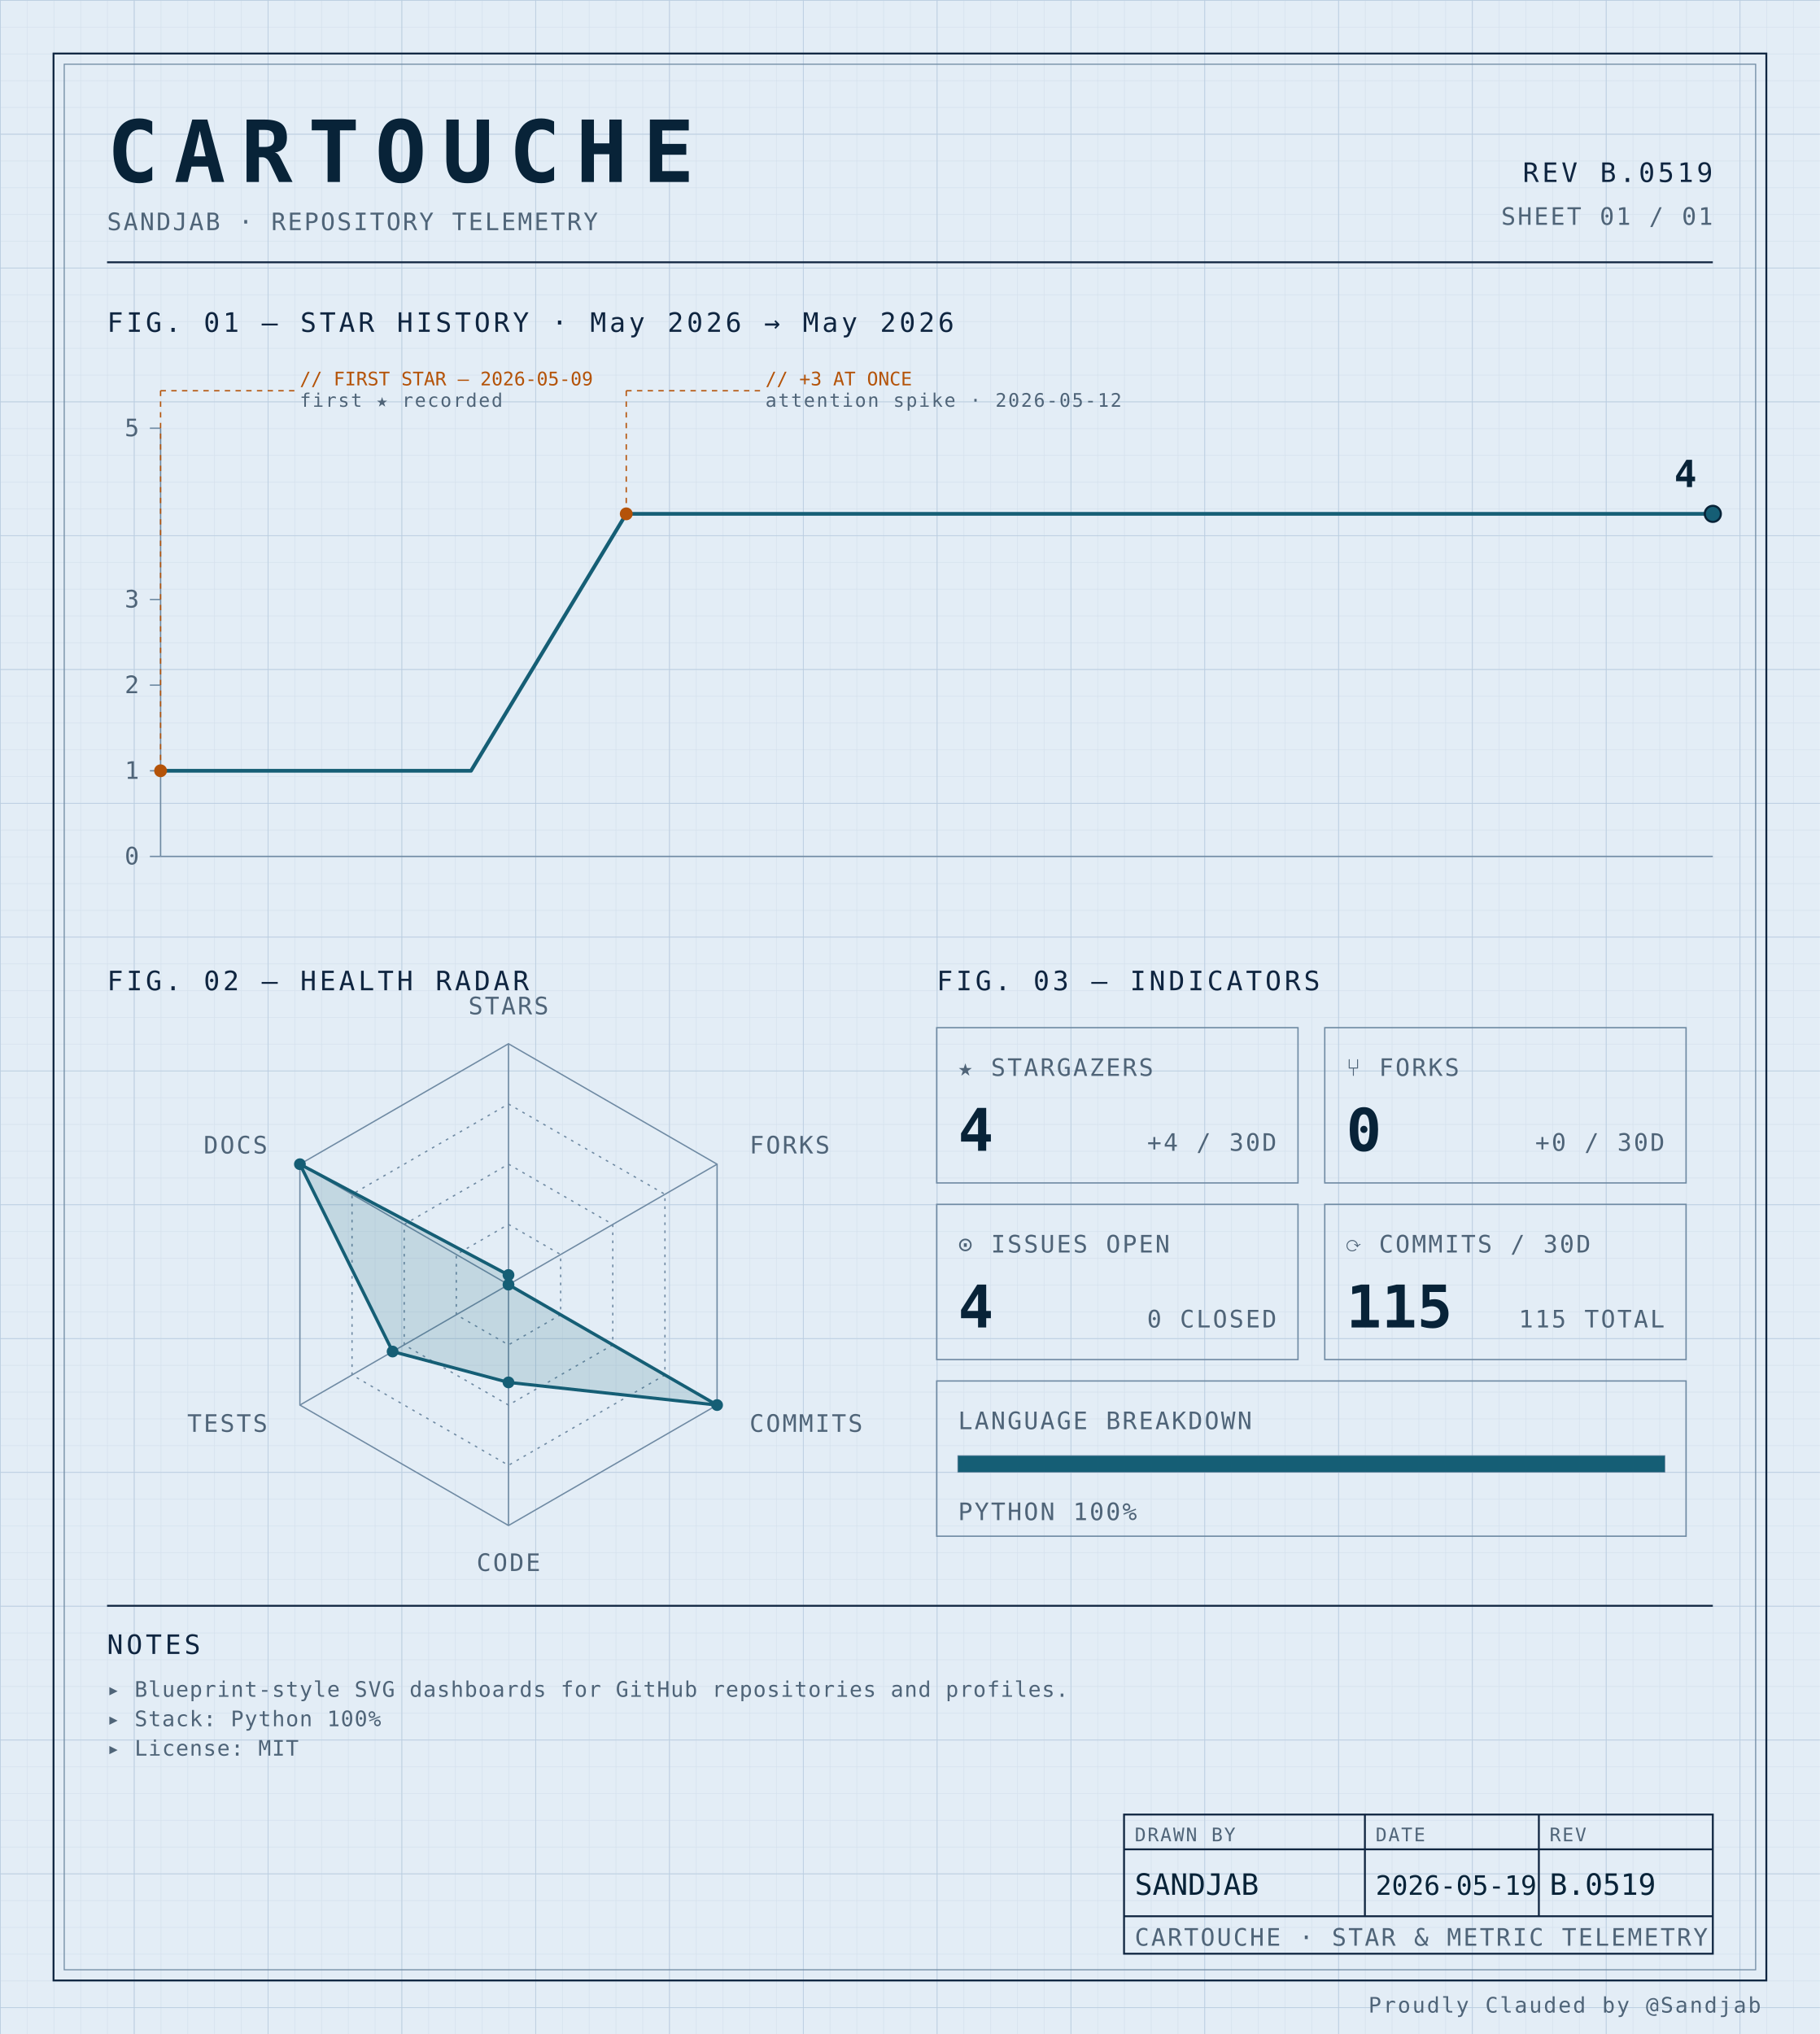
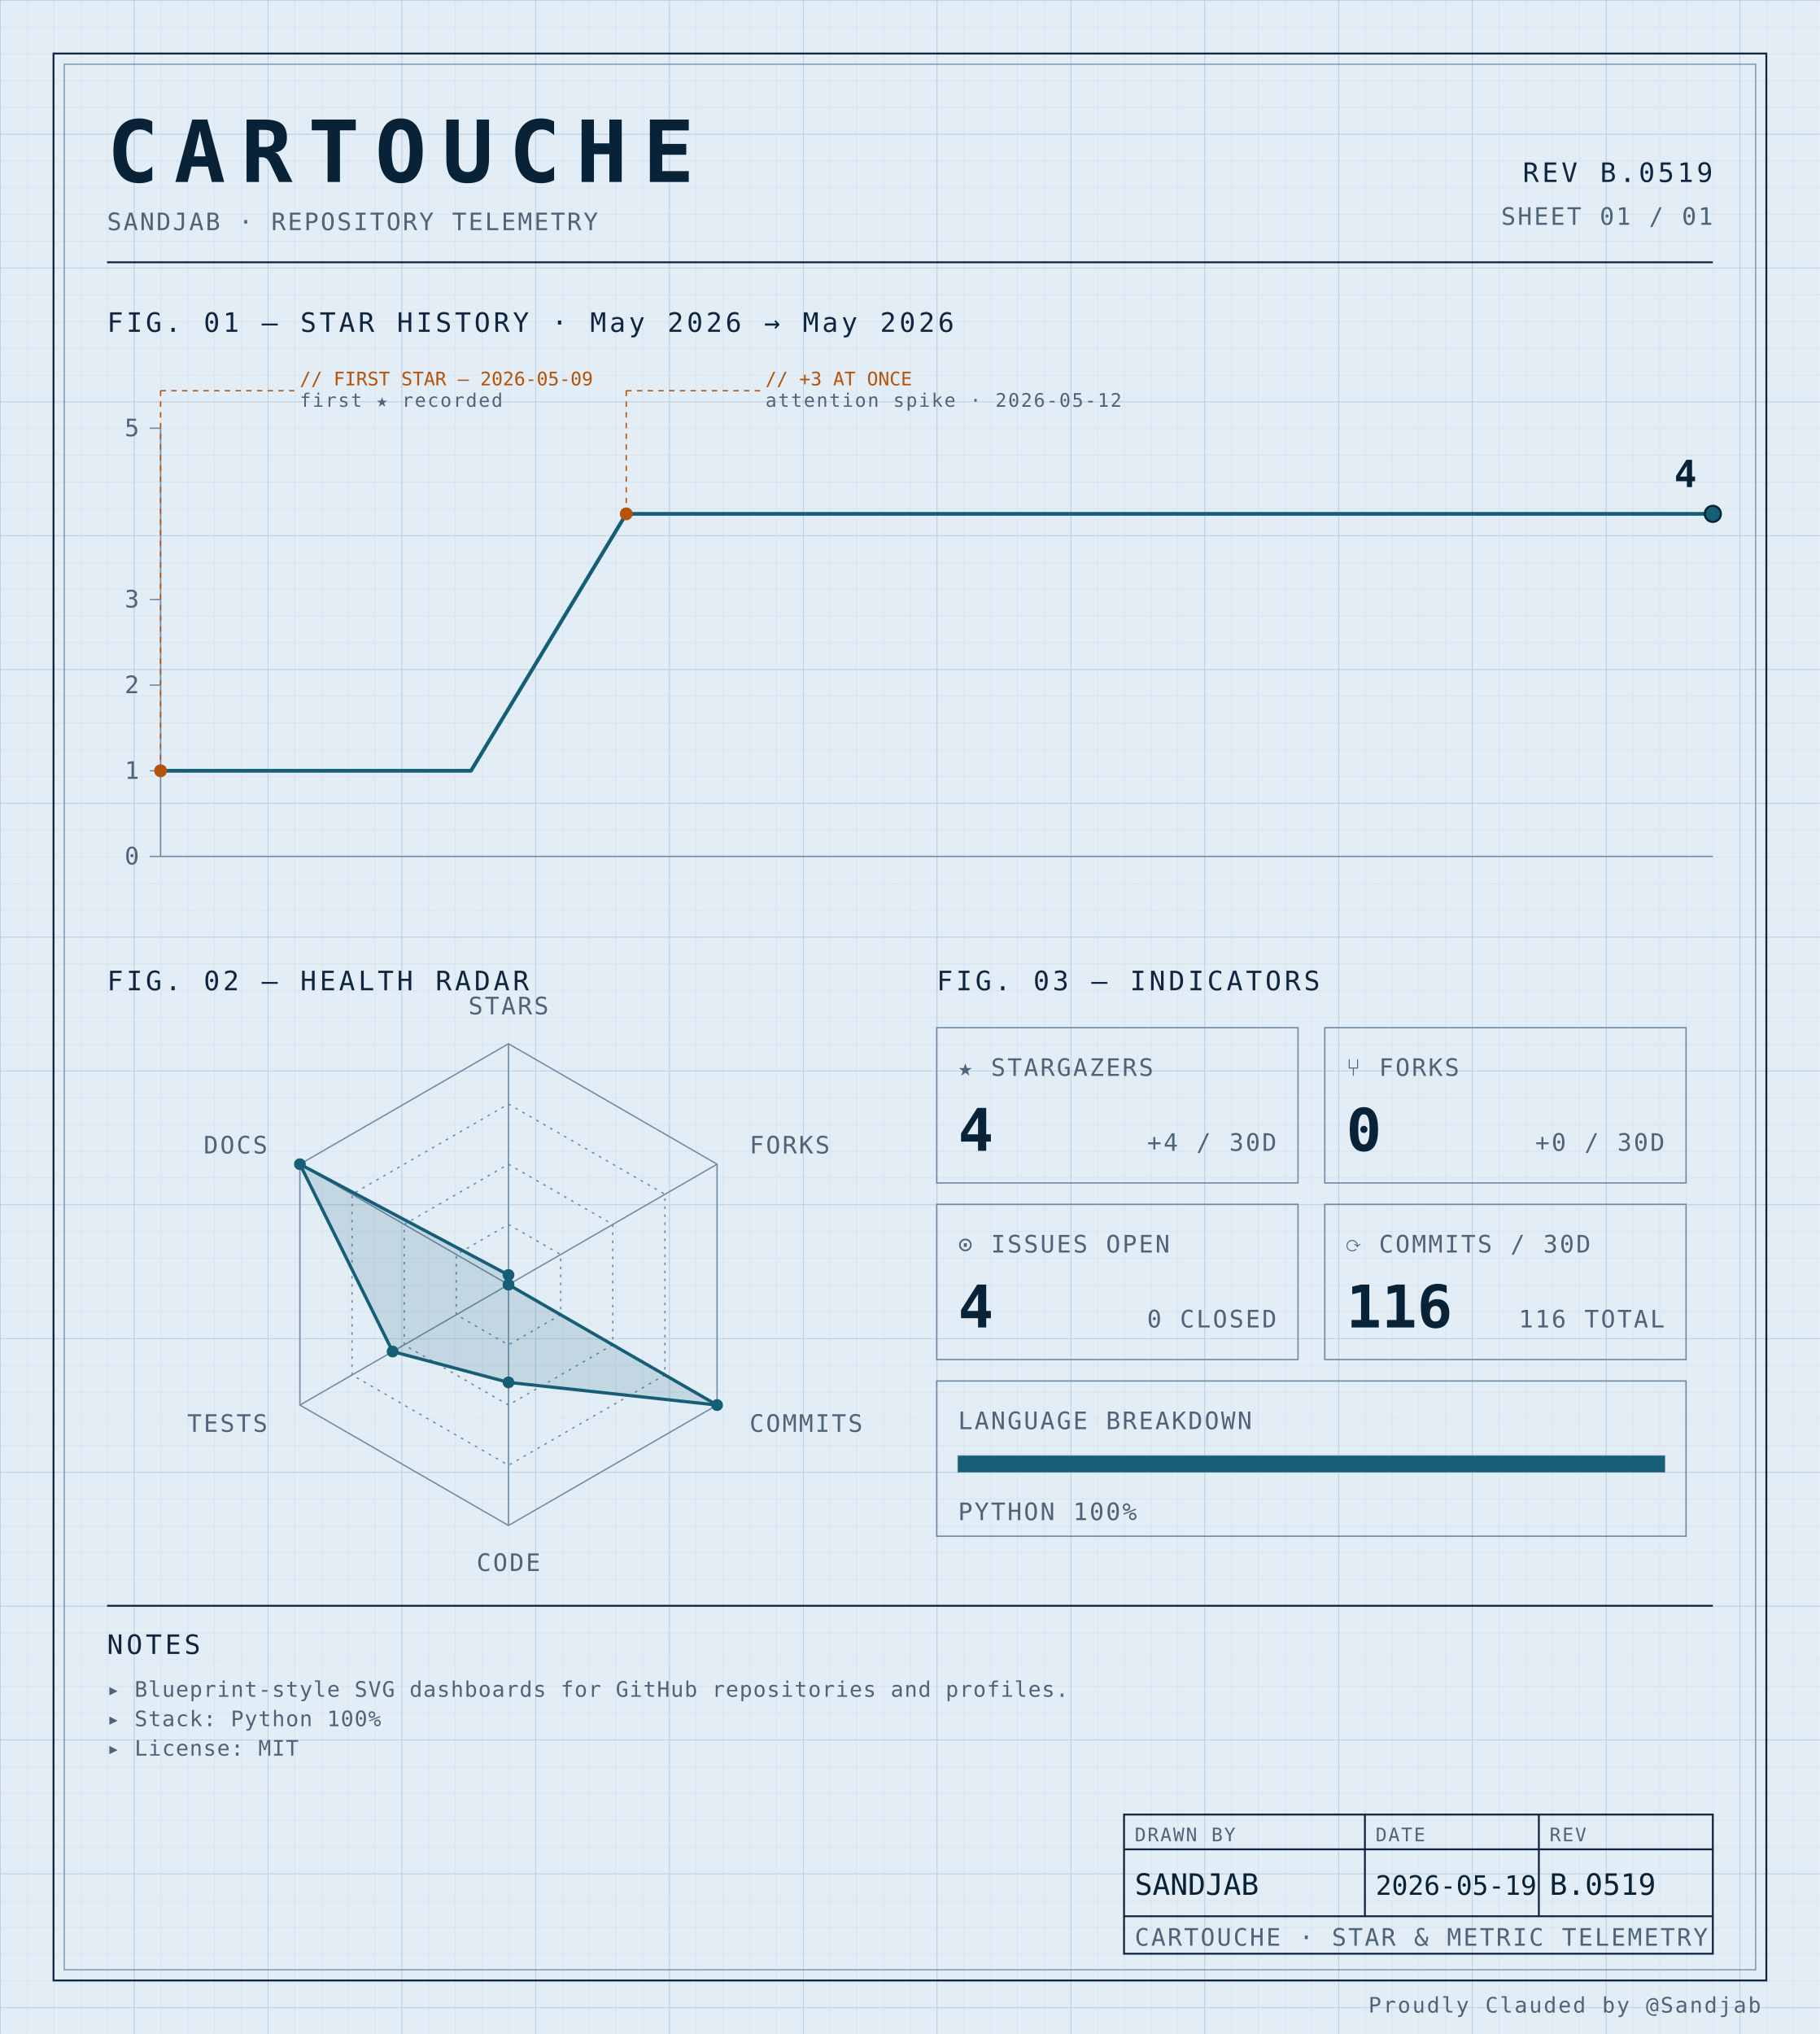
<svg xmlns="http://www.w3.org/2000/svg" width="100%" viewBox="0 0 680 760" role="img">
  <defs>
    <pattern id="grid-fine" width="10" height="10" patternUnits="userSpaceOnUse">
      <path d="M10 0H0V10" fill="none" stroke="#d4e0ec" stroke-width="0.4" />
    </pattern>
    <pattern id="grid-major" width="50" height="50" patternUnits="userSpaceOnUse">
      <path d="M50 0H0V50" fill="none" stroke="#b8cce0" stroke-width="0.5" />
    </pattern>
  </defs>
  <rect x="0" y="0" width="680" height="760" fill="#e3edf6" />
  <rect x="0" y="0" width="680" height="760" fill="url(#grid-fine)" />
  <rect x="0" y="0" width="680" height="760" fill="url(#grid-major)" />
  <rect x="20" y="20" width="640" height="720" fill="none" stroke="#0f2540" stroke-width="0.7" />
  <rect x="24" y="24" width="632" height="712" fill="none" stroke="#6f8aa3" stroke-width="0.4" />
  <text x="40" y="68" font-family="ui-monospace, 'SF Mono', 'JetBrains Mono', 'Cascadia Code', Consolas, monospace" font-size="32" font-weight="700" fill="#082338" text-anchor="start" letter-spacing="0.18em">CARTOUCHE</text>
  <text x="40" y="86" font-family="ui-monospace, 'SF Mono', 'JetBrains Mono', 'Cascadia Code', Consolas, monospace" font-size="9" font-weight="400" fill="#4f6478" text-anchor="start" letter-spacing="0.08em">SANDJAB · REPOSITORY TELEMETRY</text>
  <text x="640" y="68" font-family="ui-monospace, 'SF Mono', 'JetBrains Mono', 'Cascadia Code', Consolas, monospace" font-size="10" font-weight="400" fill="#0f2540" text-anchor="end" letter-spacing="0.12em">REV B.0519</text>
  <text x="640" y="84" font-family="ui-monospace, 'SF Mono', 'JetBrains Mono', 'Cascadia Code', Consolas, monospace" font-size="9" font-weight="400" fill="#4f6478" text-anchor="end" letter-spacing="0.08em">SHEET 01 / 01</text>
  <line x1="40" y1="98" x2="640" y2="98" stroke="#0f2540" stroke-width="0.7" />
  <text x="40" y="124" font-family="ui-monospace, 'SF Mono', 'JetBrains Mono', 'Cascadia Code', Consolas, monospace" font-size="10" font-weight="400" fill="#0f2540" text-anchor="start" letter-spacing="0.12em">FIG. 01 — STAR HISTORY · May 2026 → May 2026</text>
  <line x1="60" y1="160" x2="60" y2="320" stroke="#6f8aa3" stroke-width="0.5" />
  <line x1="60" y1="320" x2="640" y2="320" stroke="#6f8aa3" stroke-width="0.5" />
  <line x1="56" y1="320.0" x2="60" y2="320.0" stroke="#6f8aa3" stroke-width="0.5" />
  <text x="52" y="323.0" font-family="ui-monospace, 'SF Mono', 'JetBrains Mono', 'Cascadia Code', Consolas, monospace" font-size="9" font-weight="400" fill="#4f6478" text-anchor="end" letter-spacing="0.08em">0</text>
  <line x1="56" y1="288.0" x2="60" y2="288.0" stroke="#6f8aa3" stroke-width="0.5" />
  <text x="52" y="291.0" font-family="ui-monospace, 'SF Mono', 'JetBrains Mono', 'Cascadia Code', Consolas, monospace" font-size="9" font-weight="400" fill="#4f6478" text-anchor="end" letter-spacing="0.08em">1</text>
  <line x1="56" y1="256.0" x2="60" y2="256.0" stroke="#6f8aa3" stroke-width="0.5" />
  <text x="52" y="259.0" font-family="ui-monospace, 'SF Mono', 'JetBrains Mono', 'Cascadia Code', Consolas, monospace" font-size="9" font-weight="400" fill="#4f6478" text-anchor="end" letter-spacing="0.08em">2</text>
  <line x1="56" y1="224.0" x2="60" y2="224.0" stroke="#6f8aa3" stroke-width="0.5" />
  <text x="52" y="227.0" font-family="ui-monospace, 'SF Mono', 'JetBrains Mono', 'Cascadia Code', Consolas, monospace" font-size="9" font-weight="400" fill="#4f6478" text-anchor="end" letter-spacing="0.08em">3</text>
  <line x1="56" y1="160.0" x2="60" y2="160.0" stroke="#6f8aa3" stroke-width="0.5" />
  <text x="52" y="163.0" font-family="ui-monospace, 'SF Mono', 'JetBrains Mono', 'Cascadia Code', Consolas, monospace" font-size="9" font-weight="400" fill="#4f6478" text-anchor="end" letter-spacing="0.08em">5</text>
  <path d="M 60.00,288.00 L 118.00,288.00 176.00,288.00 234.00,192.00 292.00,192.00 350.00,192.00 408.00,192.00 466.00,192.00 524.00,192.00 582.00,192.00 640.00,192.00 640.00,192.00" fill="none" stroke="#155e75" stroke-width="1.4" stroke-linejoin="round" stroke-linecap="round" />
  <circle cx="60.0" cy="288.0" r="2.4" fill="#b45309" />
  <line x1="60.0" y1="288.0" x2="60.0" y2="146" stroke="#b45309" stroke-width="0.5" stroke-dasharray="2,2" fill="none" />
  <line x1="60.0" y1="146" x2="110.0" y2="146" stroke="#b45309" stroke-width="0.5" stroke-dasharray="2,2" fill="none" />
  <text x="112.0" y="144" font-family="ui-monospace, 'SF Mono', 'JetBrains Mono', 'Cascadia Code', Consolas, monospace" font-size="7" font-weight="400" fill="#b45309" text-anchor="start" letter-spacing="normal">// FIRST STAR — 2026-05-09</text>
  <text x="112.0" y="152" font-family="ui-monospace, 'SF Mono', 'JetBrains Mono', 'Cascadia Code', Consolas, monospace" font-size="7" font-weight="400" fill="#4f6478" text-anchor="start" letter-spacing="0.08em">first ★ recorded</text>
  <circle cx="234.0" cy="192.0" r="2.4" fill="#b45309" />
  <line x1="234.0" y1="192.0" x2="234.0" y2="146" stroke="#b45309" stroke-width="0.5" stroke-dasharray="2,2" fill="none" />
  <line x1="234.0" y1="146" x2="284.0" y2="146" stroke="#b45309" stroke-width="0.5" stroke-dasharray="2,2" fill="none" />
  <text x="286.0" y="144" font-family="ui-monospace, 'SF Mono', 'JetBrains Mono', 'Cascadia Code', Consolas, monospace" font-size="7" font-weight="400" fill="#b45309" text-anchor="start" letter-spacing="normal">// +3 AT ONCE</text>
  <text x="286.0" y="152" font-family="ui-monospace, 'SF Mono', 'JetBrains Mono', 'Cascadia Code', Consolas, monospace" font-size="7" font-weight="400" fill="#4f6478" text-anchor="start" letter-spacing="0.08em">attention spike · 2026-05-12</text>
  <circle cx="640.0" cy="192.0" r="3" fill="#155e75" stroke="#082338" stroke-width="0.8" />
  <text x="634.0" y="182.0" font-family="ui-monospace, 'SF Mono', 'JetBrains Mono', 'Cascadia Code', Consolas, monospace" font-size="14" font-weight="700" fill="#082338" text-anchor="end" letter-spacing="normal">4</text>
  <text x="40" y="370" font-family="ui-monospace, 'SF Mono', 'JetBrains Mono', 'Cascadia Code', Consolas, monospace" font-size="10" font-weight="400" fill="#0f2540" text-anchor="start" letter-spacing="0.12em">FIG. 02 — HEALTH RADAR</text>
  <g transform="translate(190 480)">
    <polygon points="0.00,-90.00 77.94,-45.00 77.94,45.00 0.00,90.00 -77.94,45.00 -77.94,-45.00" fill="none" stroke="#6f8aa3" stroke-width="0.5" />
    <polygon points="0.00,-67.50 58.46,-33.75 58.46,33.75 0.00,67.50 -58.46,33.75 -58.46,-33.75" fill="none" stroke="#6f8aa3" stroke-width="0.5" stroke-dasharray="1,2" />
    <polygon points="0.00,-45.00 38.97,-22.50 38.97,22.50 0.00,45.00 -38.97,22.50 -38.97,-22.50" fill="none" stroke="#6f8aa3" stroke-width="0.5" stroke-dasharray="1,2" />
    <polygon points="0.00,-22.50 19.49,-11.25 19.49,11.25 0.00,22.50 -19.49,11.25 -19.49,-11.25" fill="none" stroke="#6f8aa3" stroke-width="0.5" stroke-dasharray="1,2" />
    <line x1="0" y1="0" x2="0.00" y2="-90.00" stroke="#6f8aa3" stroke-width="0.5" />
    <line x1="0" y1="0" x2="77.94" y2="-45.00" stroke="#6f8aa3" stroke-width="0.5" />
    <line x1="0" y1="0" x2="77.94" y2="45.00" stroke="#6f8aa3" stroke-width="0.5" />
    <line x1="0" y1="0" x2="0.00" y2="90.00" stroke="#6f8aa3" stroke-width="0.5" />
    <line x1="0" y1="0" x2="-77.94" y2="45.00" stroke="#6f8aa3" stroke-width="0.5" />
    <line x1="0" y1="0" x2="-77.94" y2="-45.00" stroke="#6f8aa3" stroke-width="0.5" />
    <polygon points="0.00,-3.60 0.00,0.00 77.94,45.00 0.00,36.53 -43.30,25.00 -77.94,-45.00" fill="#155e75" fill-opacity="0.16" stroke="#155e75" stroke-width="1.2" />
    <circle cx="0.00" cy="-3.60" r="2.2" fill="#155e75" />
    <circle cx="0.00" cy="0.00" r="2.2" fill="#155e75" />
    <circle cx="77.94" cy="45.00" r="2.2" fill="#155e75" />
    <circle cx="0.00" cy="36.53" r="2.2" fill="#155e75" />
    <circle cx="-43.30" cy="25.00" r="2.2" fill="#155e75" />
    <circle cx="-77.94" cy="-45.00" r="2.2" fill="#155e75" />
    <text x="6.3681633555662356e-15" y="-101" font-family="ui-monospace, 'SF Mono', 'JetBrains Mono', 'Cascadia Code', Consolas, monospace" font-size="9" font-weight="400" fill="#4f6478" text-anchor="middle" letter-spacing="0.08em">STARS</text>
    <text x="90.067" y="-49" font-family="ui-monospace, 'SF Mono', 'JetBrains Mono', 'Cascadia Code', Consolas, monospace" font-size="9" font-weight="400" fill="#4f6478" text-anchor="start" letter-spacing="0.08em">FORKS</text>
    <text x="90.067" y="55" font-family="ui-monospace, 'SF Mono', 'JetBrains Mono', 'Cascadia Code', Consolas, monospace" font-size="9" font-weight="400" fill="#4f6478" text-anchor="start" letter-spacing="0.08em">COMMITS</text>
    <text x="6.3681633555662356e-15" y="107" font-family="ui-monospace, 'SF Mono', 'JetBrains Mono', 'Cascadia Code', Consolas, monospace" font-size="9" font-weight="400" fill="#4f6478" text-anchor="middle" letter-spacing="0.08em">CODE</text>
    <text x="-90.067" y="55" font-family="ui-monospace, 'SF Mono', 'JetBrains Mono', 'Cascadia Code', Consolas, monospace" font-size="9" font-weight="400" fill="#4f6478" text-anchor="end" letter-spacing="0.08em">TESTS</text>
    <text x="-90.067" y="-49" font-family="ui-monospace, 'SF Mono', 'JetBrains Mono', 'Cascadia Code', Consolas, monospace" font-size="9" font-weight="400" fill="#4f6478" text-anchor="end" letter-spacing="0.08em">DOCS</text>
  </g>
  <text x="350" y="370" font-family="ui-monospace, 'SF Mono', 'JetBrains Mono', 'Cascadia Code', Consolas, monospace" font-size="10" font-weight="400" fill="#0f2540" text-anchor="start" letter-spacing="0.12em">FIG. 03 — INDICATORS</text>
  <rect x="350" y="384" width="135" height="58" fill="none" stroke="#6f8aa3" stroke-width="0.5" />
  <text x="358" y="402" font-family="ui-monospace, 'SF Mono', 'JetBrains Mono', 'Cascadia Code', Consolas, monospace" font-size="9" font-weight="400" fill="#4f6478" text-anchor="start" letter-spacing="0.08em">★ STARGAZERS</text>
  <text x="358" y="430" font-family="ui-monospace, 'SF Mono', 'JetBrains Mono', 'Cascadia Code', Consolas, monospace" font-size="22" font-weight="700" fill="#082338" text-anchor="start" letter-spacing="normal">4</text>
  <text x="477" y="430" font-family="ui-monospace, 'SF Mono', 'JetBrains Mono', 'Cascadia Code', Consolas, monospace" font-size="9" font-weight="400" fill="#4f6478" text-anchor="end" letter-spacing="0.08em">+4 / 30D</text>
  <rect x="495" y="384" width="135" height="58" fill="none" stroke="#6f8aa3" stroke-width="0.5" />
  <text x="503" y="402" font-family="ui-monospace, 'SF Mono', 'JetBrains Mono', 'Cascadia Code', Consolas, monospace" font-size="9" font-weight="400" fill="#4f6478" text-anchor="start" letter-spacing="0.08em">⑂ FORKS</text>
  <text x="503" y="430" font-family="ui-monospace, 'SF Mono', 'JetBrains Mono', 'Cascadia Code', Consolas, monospace" font-size="22" font-weight="700" fill="#082338" text-anchor="start" letter-spacing="normal">0</text>
  <text x="622" y="430" font-family="ui-monospace, 'SF Mono', 'JetBrains Mono', 'Cascadia Code', Consolas, monospace" font-size="9" font-weight="400" fill="#4f6478" text-anchor="end" letter-spacing="0.08em">+0 / 30D</text>
  <rect x="350" y="450" width="135" height="58" fill="none" stroke="#6f8aa3" stroke-width="0.5" />
  <text x="358" y="468" font-family="ui-monospace, 'SF Mono', 'JetBrains Mono', 'Cascadia Code', Consolas, monospace" font-size="9" font-weight="400" fill="#4f6478" text-anchor="start" letter-spacing="0.08em">⊙ ISSUES OPEN</text>
  <text x="358" y="496" font-family="ui-monospace, 'SF Mono', 'JetBrains Mono', 'Cascadia Code', Consolas, monospace" font-size="22" font-weight="700" fill="#082338" text-anchor="start" letter-spacing="normal">4</text>
  <text x="477" y="496" font-family="ui-monospace, 'SF Mono', 'JetBrains Mono', 'Cascadia Code', Consolas, monospace" font-size="9" font-weight="400" fill="#4f6478" text-anchor="end" letter-spacing="0.08em">0 CLOSED</text>
  <rect x="495" y="450" width="135" height="58" fill="none" stroke="#6f8aa3" stroke-width="0.5" />
  <text x="503" y="468" font-family="ui-monospace, 'SF Mono', 'JetBrains Mono', 'Cascadia Code', Consolas, monospace" font-size="9" font-weight="400" fill="#4f6478" text-anchor="start" letter-spacing="0.08em">⟳ COMMITS / 30D</text>
-   <text x="503" y="496" font-family="ui-monospace, 'SF Mono', 'JetBrains Mono', 'Cascadia Code', Consolas, monospace" font-size="22" font-weight="700" fill="#082338" text-anchor="start" letter-spacing="normal">115</text>
-   <text x="622" y="496" font-family="ui-monospace, 'SF Mono', 'JetBrains Mono', 'Cascadia Code', Consolas, monospace" font-size="9" font-weight="400" fill="#4f6478" text-anchor="end" letter-spacing="0.08em">115 TOTAL</text>
+   <text x="503" y="496" font-family="ui-monospace, 'SF Mono', 'JetBrains Mono', 'Cascadia Code', Consolas, monospace" font-size="22" font-weight="700" fill="#082338" text-anchor="start" letter-spacing="normal">116</text>
+   <text x="622" y="496" font-family="ui-monospace, 'SF Mono', 'JetBrains Mono', 'Cascadia Code', Consolas, monospace" font-size="9" font-weight="400" fill="#4f6478" text-anchor="end" letter-spacing="0.08em">116 TOTAL</text>
  <rect x="350" y="516" width="280" height="58" fill="none" stroke="#6f8aa3" stroke-width="0.5" />
  <text x="358" y="534" font-family="ui-monospace, 'SF Mono', 'JetBrains Mono', 'Cascadia Code', Consolas, monospace" font-size="9" font-weight="400" fill="#4f6478" text-anchor="start" letter-spacing="0.08em">LANGUAGE BREAKDOWN</text>
  <rect x="358" y="544" width="264" height="6" fill="none" stroke="#6f8aa3" stroke-width="0.5" />
  <rect x="358" y="544" width="264.00" height="6" fill="#155e75" />
  <text x="358" y="568" font-family="ui-monospace, 'SF Mono', 'JetBrains Mono', 'Cascadia Code', Consolas, monospace" font-size="9" font-weight="400" fill="#4f6478" text-anchor="start" letter-spacing="0.08em">PYTHON 100%</text>
  <line x1="40" y1="600" x2="640" y2="600" stroke="#0f2540" stroke-width="0.7" />
  <text x="40" y="618" font-family="ui-monospace, 'SF Mono', 'JetBrains Mono', 'Cascadia Code', Consolas, monospace" font-size="10" font-weight="400" fill="#0f2540" text-anchor="start" letter-spacing="0.12em">NOTES</text>
  <text x="40" y="634" font-family="ui-monospace, 'SF Mono', 'JetBrains Mono', 'Cascadia Code', Consolas, monospace" font-size="8" font-weight="400" fill="#4f6478" text-anchor="start" letter-spacing="0.04em">▸ Blueprint-style SVG dashboards for GitHub repositories and profiles.</text>
  <text x="40" y="645" font-family="ui-monospace, 'SF Mono', 'JetBrains Mono', 'Cascadia Code', Consolas, monospace" font-size="8" font-weight="400" fill="#4f6478" text-anchor="start" letter-spacing="0.04em">▸ Stack: Python 100%</text>
  <text x="40" y="656" font-family="ui-monospace, 'SF Mono', 'JetBrains Mono', 'Cascadia Code', Consolas, monospace" font-size="8" font-weight="400" fill="#4f6478" text-anchor="start" letter-spacing="0.04em">▸ License: MIT</text>
  <rect x="420" y="678" width="220" height="52" fill="none" stroke="#0f2540" stroke-width="0.7" />
  <line x1="420" y1="691" x2="640" y2="691" stroke="#0f2540" stroke-width="0.7" />
  <line x1="420" y1="716" x2="640" y2="716" stroke="#0f2540" stroke-width="0.7" />
  <line x1="510" y1="678" x2="510" y2="716" stroke="#0f2540" stroke-width="0.7" />
  <line x1="575" y1="678" x2="575" y2="716" stroke="#0f2540" stroke-width="0.7" />
  <text x="424" y="688" font-family="ui-monospace, 'SF Mono', 'JetBrains Mono', 'Cascadia Code', Consolas, monospace" font-size="7" font-weight="400" fill="#4f6478" text-anchor="start" letter-spacing="0.08em">DRAWN BY</text>
  <text x="514" y="688" font-family="ui-monospace, 'SF Mono', 'JetBrains Mono', 'Cascadia Code', Consolas, monospace" font-size="7" font-weight="400" fill="#4f6478" text-anchor="start" letter-spacing="0.08em">DATE</text>
  <text x="579" y="688" font-family="ui-monospace, 'SF Mono', 'JetBrains Mono', 'Cascadia Code', Consolas, monospace" font-size="7" font-weight="400" fill="#4f6478" text-anchor="start" letter-spacing="0.08em">REV</text>
  <text x="424" y="708" font-family="ui-monospace, 'SF Mono', 'JetBrains Mono', 'Cascadia Code', Consolas, monospace" font-size="11" font-weight="400" fill="#082338" text-anchor="start" letter-spacing="normal">SANDJAB</text>
  <text x="514" y="708" font-family="ui-monospace, 'SF Mono', 'JetBrains Mono', 'Cascadia Code', Consolas, monospace" font-size="10" font-weight="400" fill="#082338" text-anchor="start" letter-spacing="normal">2026-05-19</text>
  <text x="579" y="708" font-family="ui-monospace, 'SF Mono', 'JetBrains Mono', 'Cascadia Code', Consolas, monospace" font-size="11" font-weight="400" fill="#082338" text-anchor="start" letter-spacing="normal">B.0519</text>
  <text x="424" y="727" font-family="ui-monospace, 'SF Mono', 'JetBrains Mono', 'Cascadia Code', Consolas, monospace" font-size="9" font-weight="400" fill="#4f6478" text-anchor="start" letter-spacing="0.08em">CARTOUCHE · STAR &amp; METRIC TELEMETRY</text>
  <text x="658" y="752" font-family="ui-monospace, 'SF Mono', 'JetBrains Mono', 'Cascadia Code', Consolas, monospace" font-size="8" font-weight="400" fill="#4f6478" text-anchor="end" letter-spacing="0.08em">Proudly Clauded by @Sandjab</text>
</svg>
